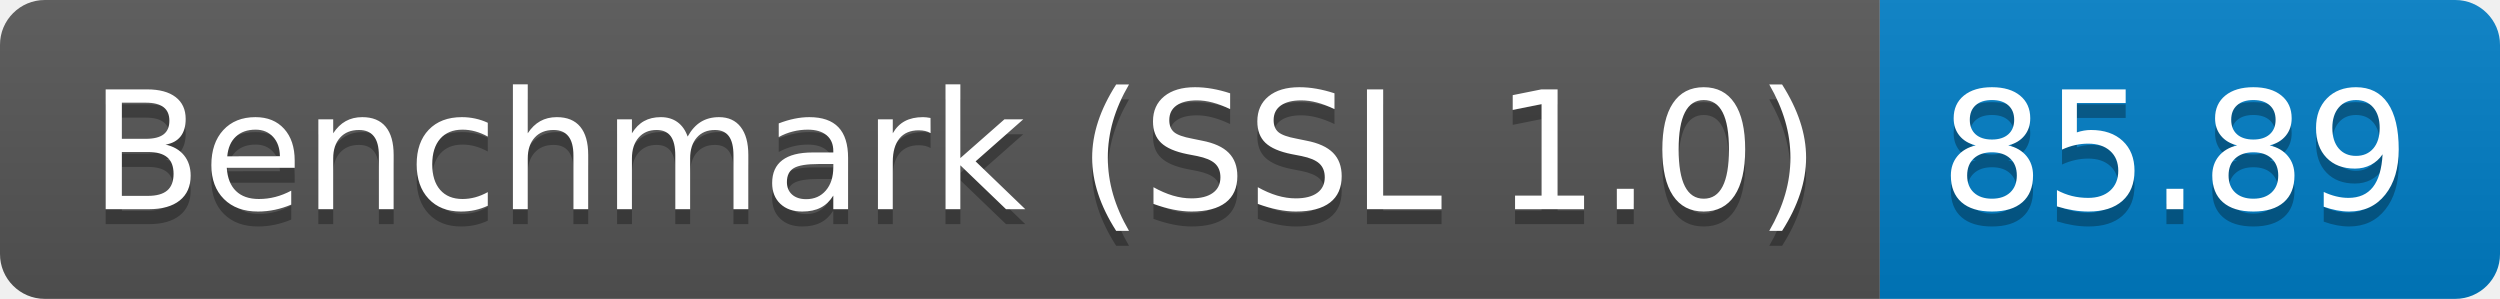
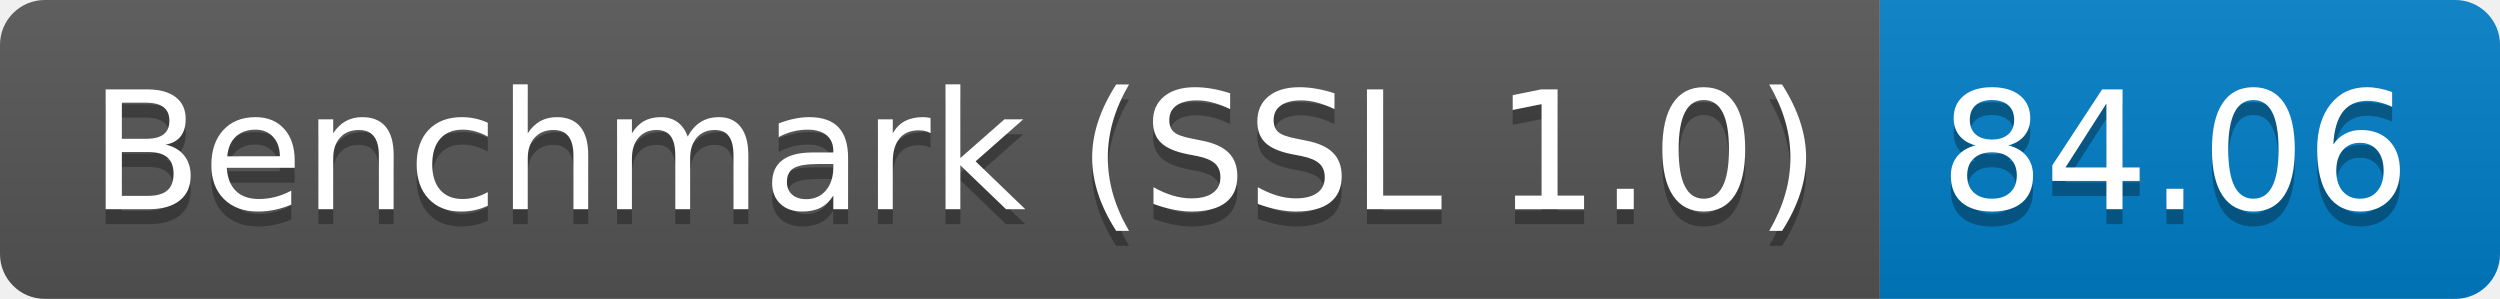
<svg xmlns="http://www.w3.org/2000/svg" height="20" width="167.3">
  <linearGradient id="smooth" x2="0" y2="100%">
    <stop offset="0" stop-color="#bbb" stop-opacity=".1" />
    <stop offset="1" stop-opacity=".1" />
  </linearGradient>
  <clipPath id="round">
    <rect fill="#fff" height="20" rx="3" width="167.3" />
  </clipPath>
  <g clip-path="url(#round)">
    <rect fill="#555" height="20" width="125.8" />
    <rect fill="#007ec6" height="20" width="41.5" x="125.8" />
    <rect fill="url(#smooth)" height="20" width="167.3" />
  </g>
  <g fill="#fff" font-family="DejaVu Sans,Verdana,Geneva,sans-serif" font-size="110" text-anchor="middle">
    <text fill="#010101" fill-opacity=".3" lengthAdjust="spacing" textLength="1158.0" transform="scale(0.1)" x="639.0" y="150">Benchmark (SSL 1.0)</text>
    <text lengthAdjust="spacing" textLength="1158.0" transform="scale(0.1)" x="639.0" y="140">Benchmark (SSL 1.0)</text>
-     <text fill="#010101" fill-opacity=".3" lengthAdjust="spacing" textLength="315.0" transform="scale(0.1)" x="1455.5" y="150">85.89</text>
-     <text lengthAdjust="spacing" textLength="315.0" transform="scale(0.1)" x="1455.5" y="140">85.89</text>
+     <text fill="#010101" fill-opacity=".3" lengthAdjust="spacing" textLength="315.0" transform="scale(0.1)" x="1455.5" y="150">84.06</text>
+     <text lengthAdjust="spacing" textLength="315.0" transform="scale(0.1)" x="1455.5" y="140">84.06</text>
  </g>
</svg>
